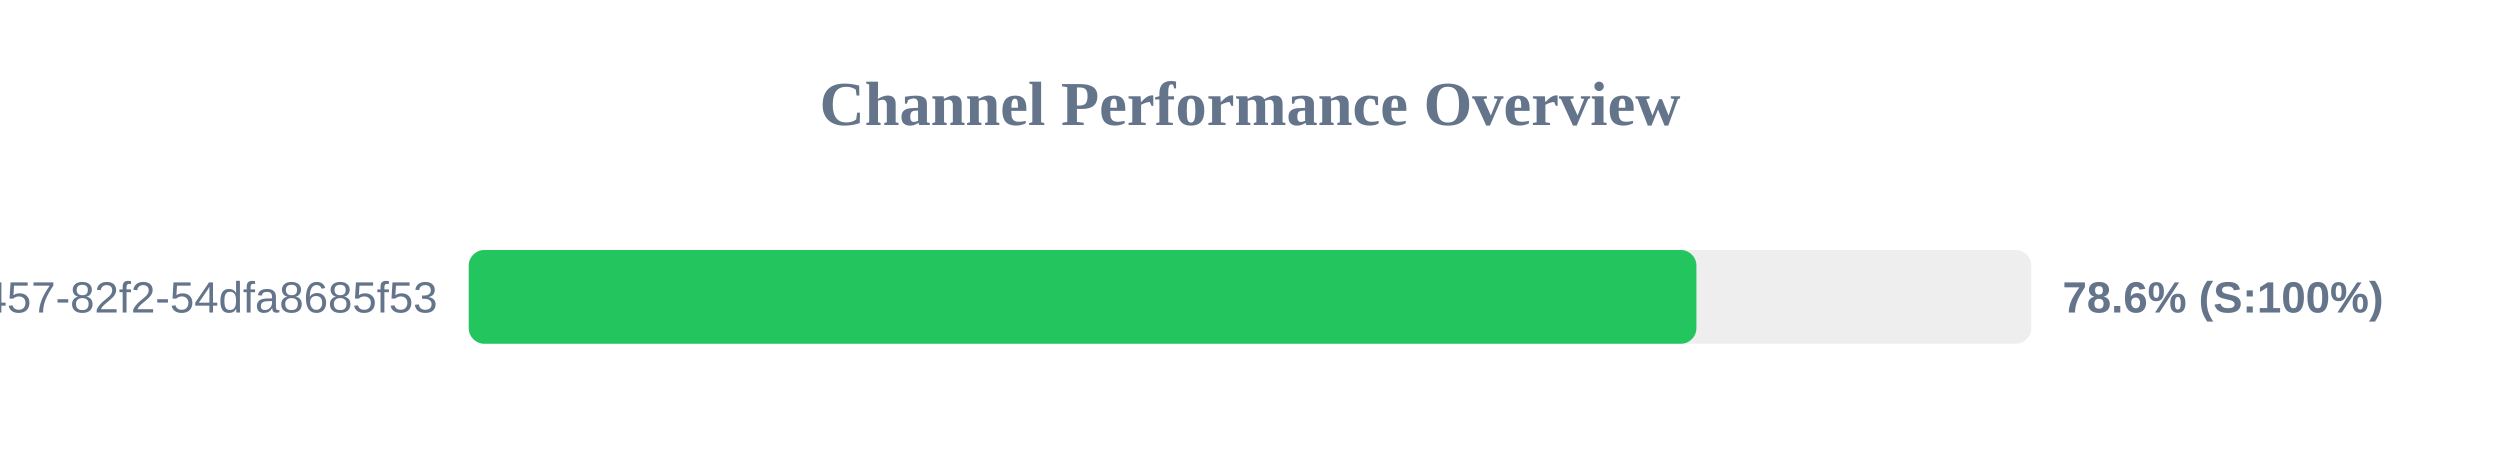
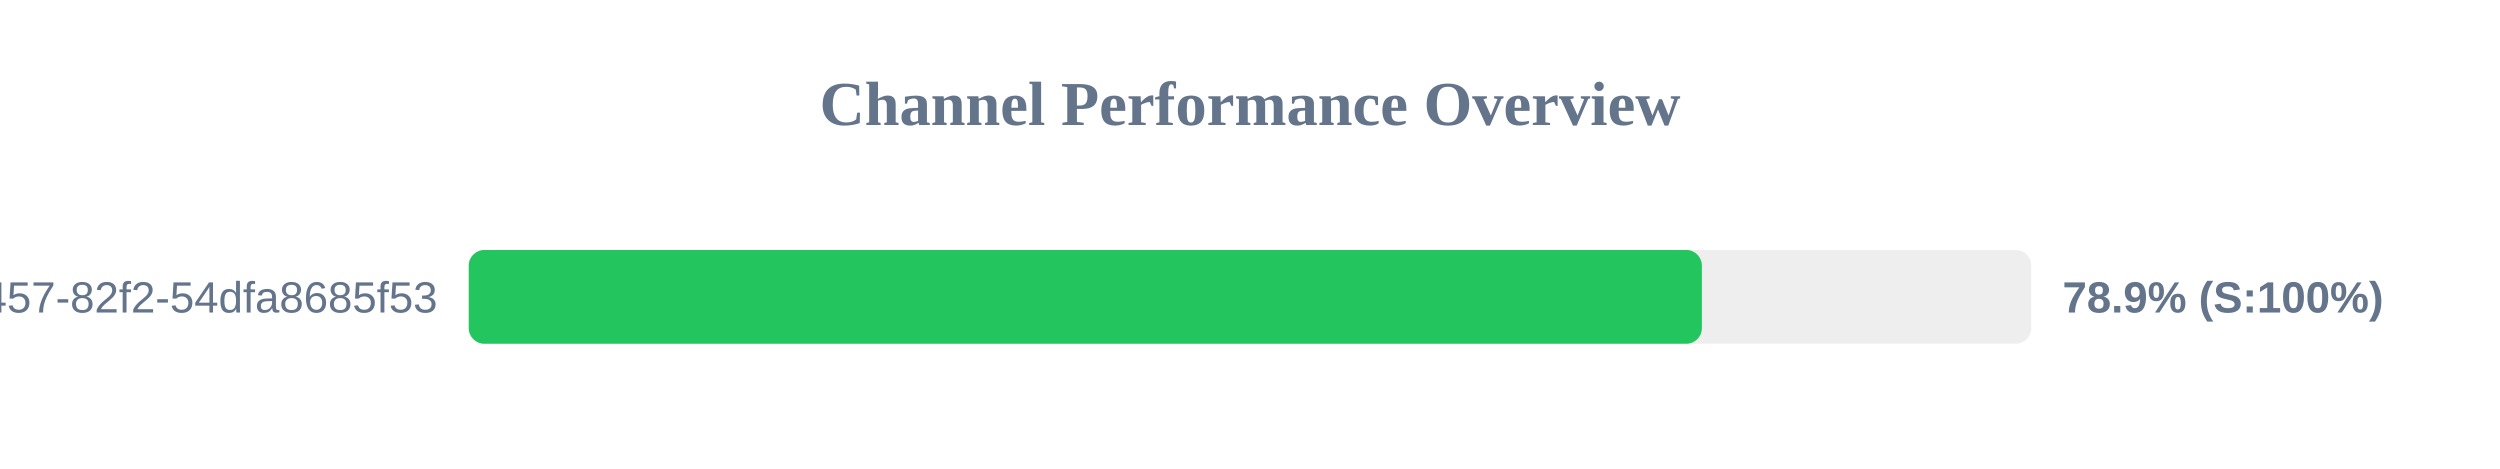
<svg xmlns="http://www.w3.org/2000/svg" width="800" height="150" version="1.1">
  <style>
        .row { font: 14px Arial; fill: #64748b; }
        .score { font: bold 14px Arial; fill: #64748b; }
    </style>
  <text x="400" y="40" text-anchor="middle" font-size="20px" font-weight="bold" fill="#64748b">Channel Performance Overview</text>
  <rect x="150" y="80" width="500" height="30" fill="#eee" rx="5" />
-   <rect x="150" y="80" width="392.85" height="30" fill="#22c55e" rx="5" />
+   <rect x="150" y="80" width="394.6" height="30" fill="#22c55e" rx="5" />
  <text x="140" y="100" text-anchor="end" class="row">?uuid=413c8b50-96bf-4457-82f2-54dfa8685f53</text>
-   <text x="660" y="100" text-anchor="start" class="score">78.6% (S:100%)</text>
+   <text x="660" y="100" text-anchor="start" class="score">78.9% (S:100%)</text>
</svg>
